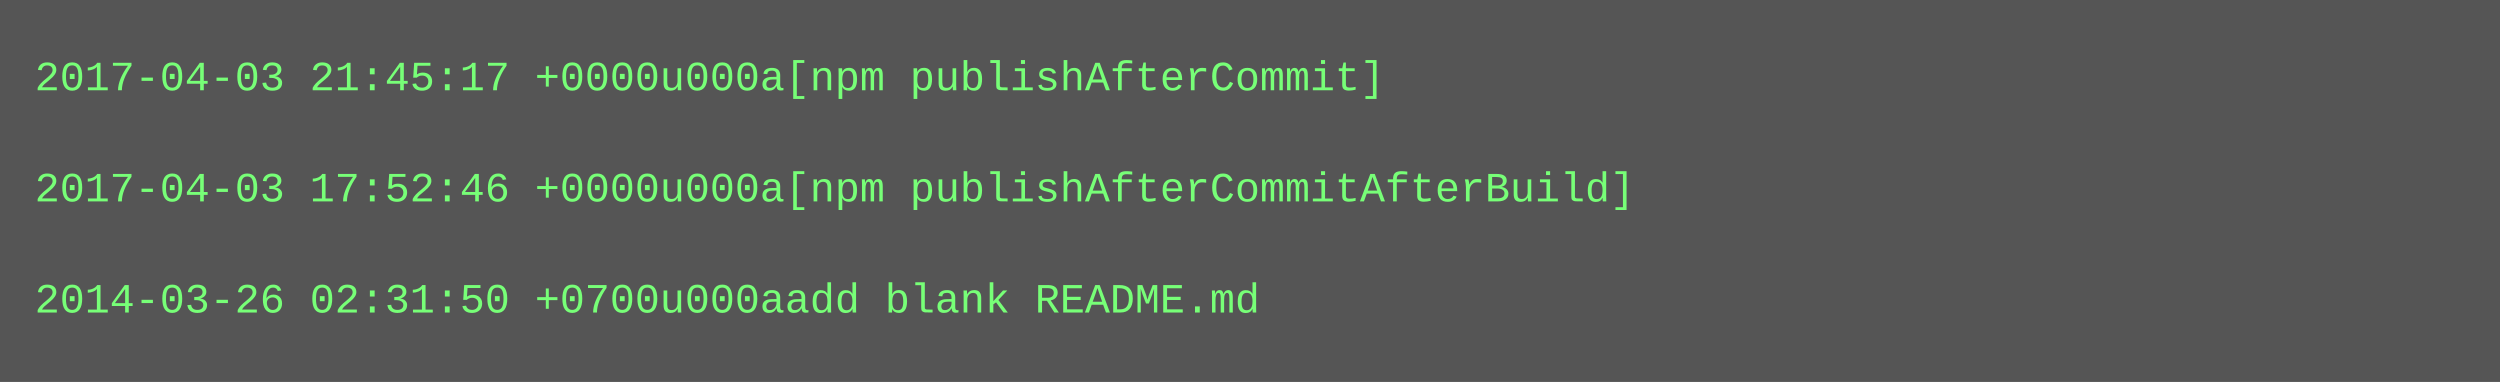
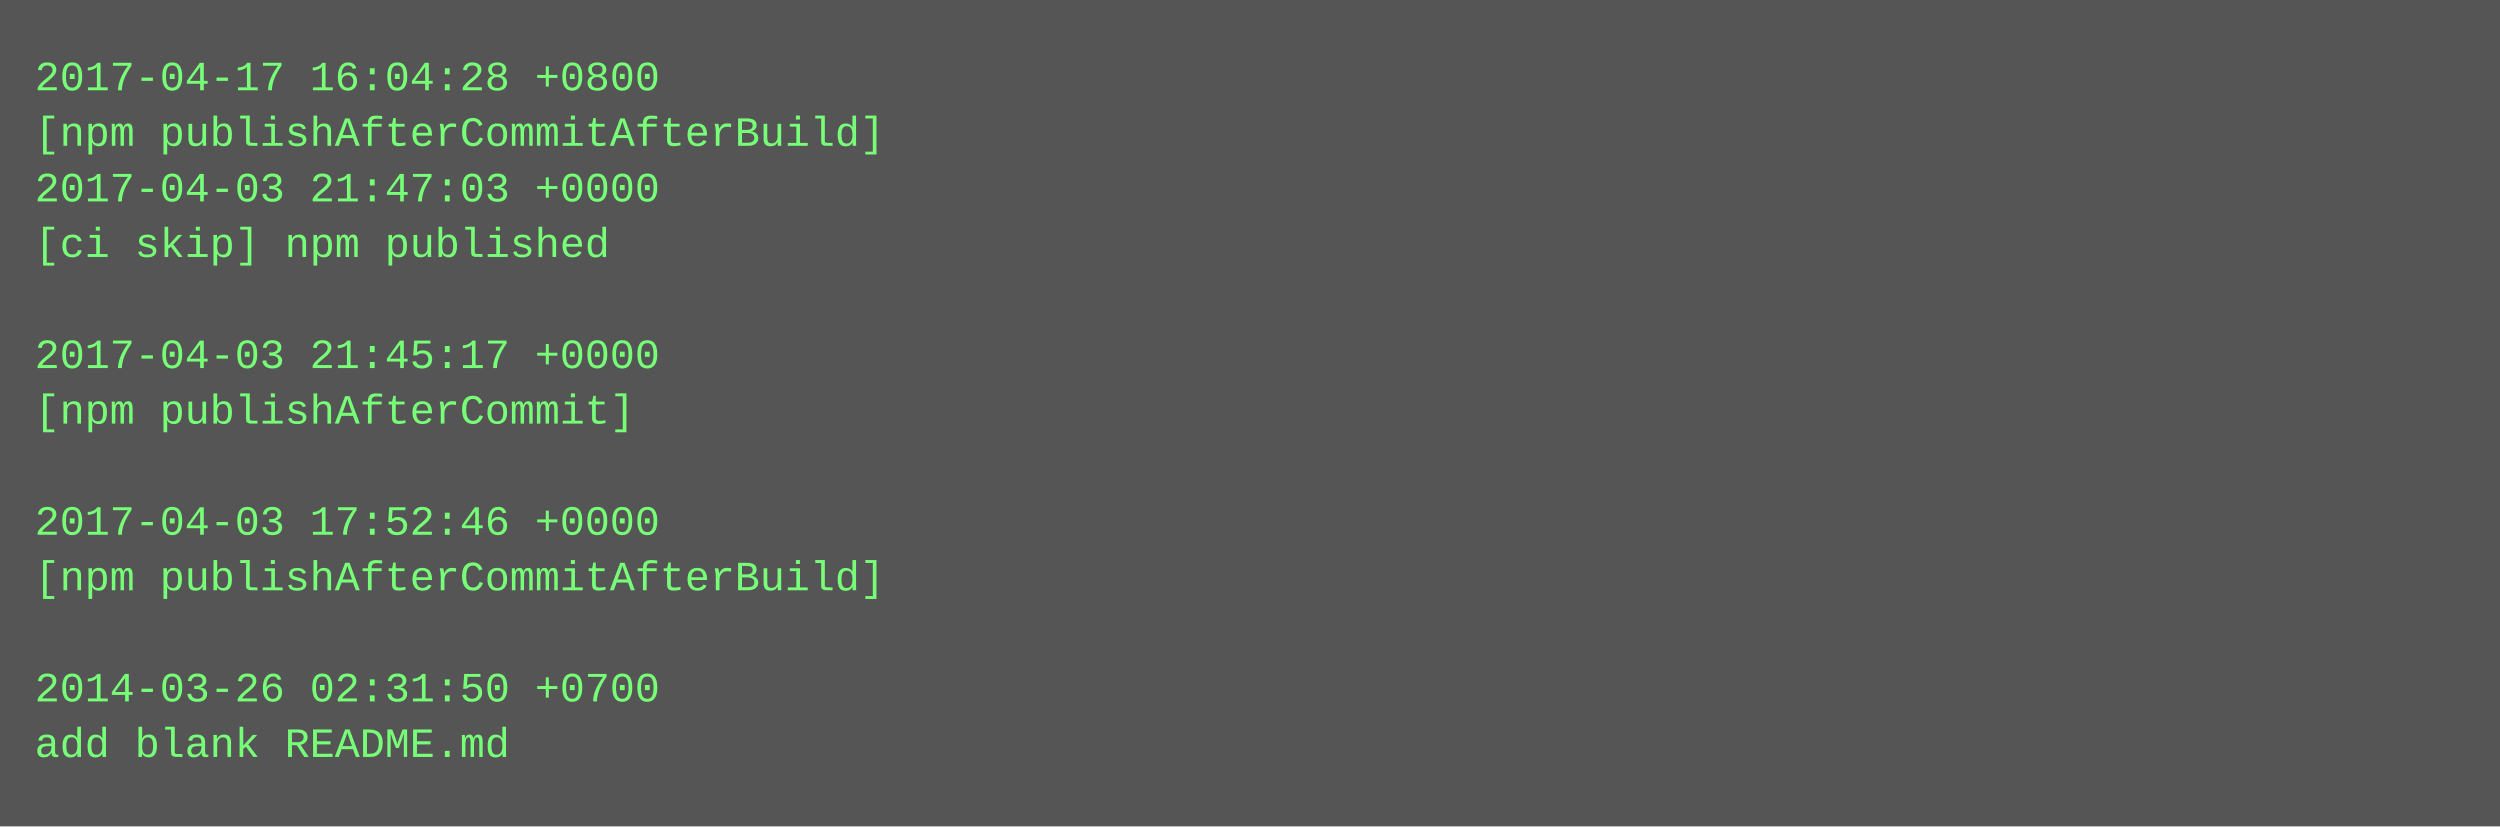
- <svg xmlns="http://www.w3.org/2000/svg" height="110" width="720">
-   <rect height="110" fill="#555" width="720" />
+ <svg xmlns="http://www.w3.org/2000/svg" height="238" width="720">
+   <rect height="238" fill="#555" width="720" />
  <text fill="#7f7" font-family="Courier New" font-size="12" xml:space="preserve">
-     <tspan x="10" y="26">2017-04-03 21:45:17 +0000u000a[npm publishAfterCommit]</tspan>
-     <tspan x="10" y="42" />
-     <tspan x="10" y="58">2017-04-03 17:52:46 +0000u000a[npm publishAfterCommitAfterBuild]</tspan>
-     <tspan x="10" y="74" />
-     <tspan x="10" y="90">2014-03-26 02:31:50 +0700u000aadd blank README.md</tspan>
+     <tspan x="10" y="26">2017-04-17 16:04:28 +0800</tspan>
+     <tspan x="10" y="42">[npm publishAfterCommitAfterBuild]</tspan>
+     <tspan x="10" y="58">2017-04-03 21:47:03 +0000</tspan>
+     <tspan x="10" y="74">[ci skip] npm published</tspan>
+     <tspan x="10" y="90" />
+     <tspan x="10" y="106">2017-04-03 21:45:17 +0000</tspan>
+     <tspan x="10" y="122">[npm publishAfterCommit]</tspan>
+     <tspan x="10" y="138" />
+     <tspan x="10" y="154">2017-04-03 17:52:46 +0000</tspan>
+     <tspan x="10" y="170">[npm publishAfterCommitAfterBuild]</tspan>
+     <tspan x="10" y="186" />
+     <tspan x="10" y="202">2014-03-26 02:31:50 +0700</tspan>
+     <tspan x="10" y="218">add blank README.md</tspan>
  </text>
</svg>
